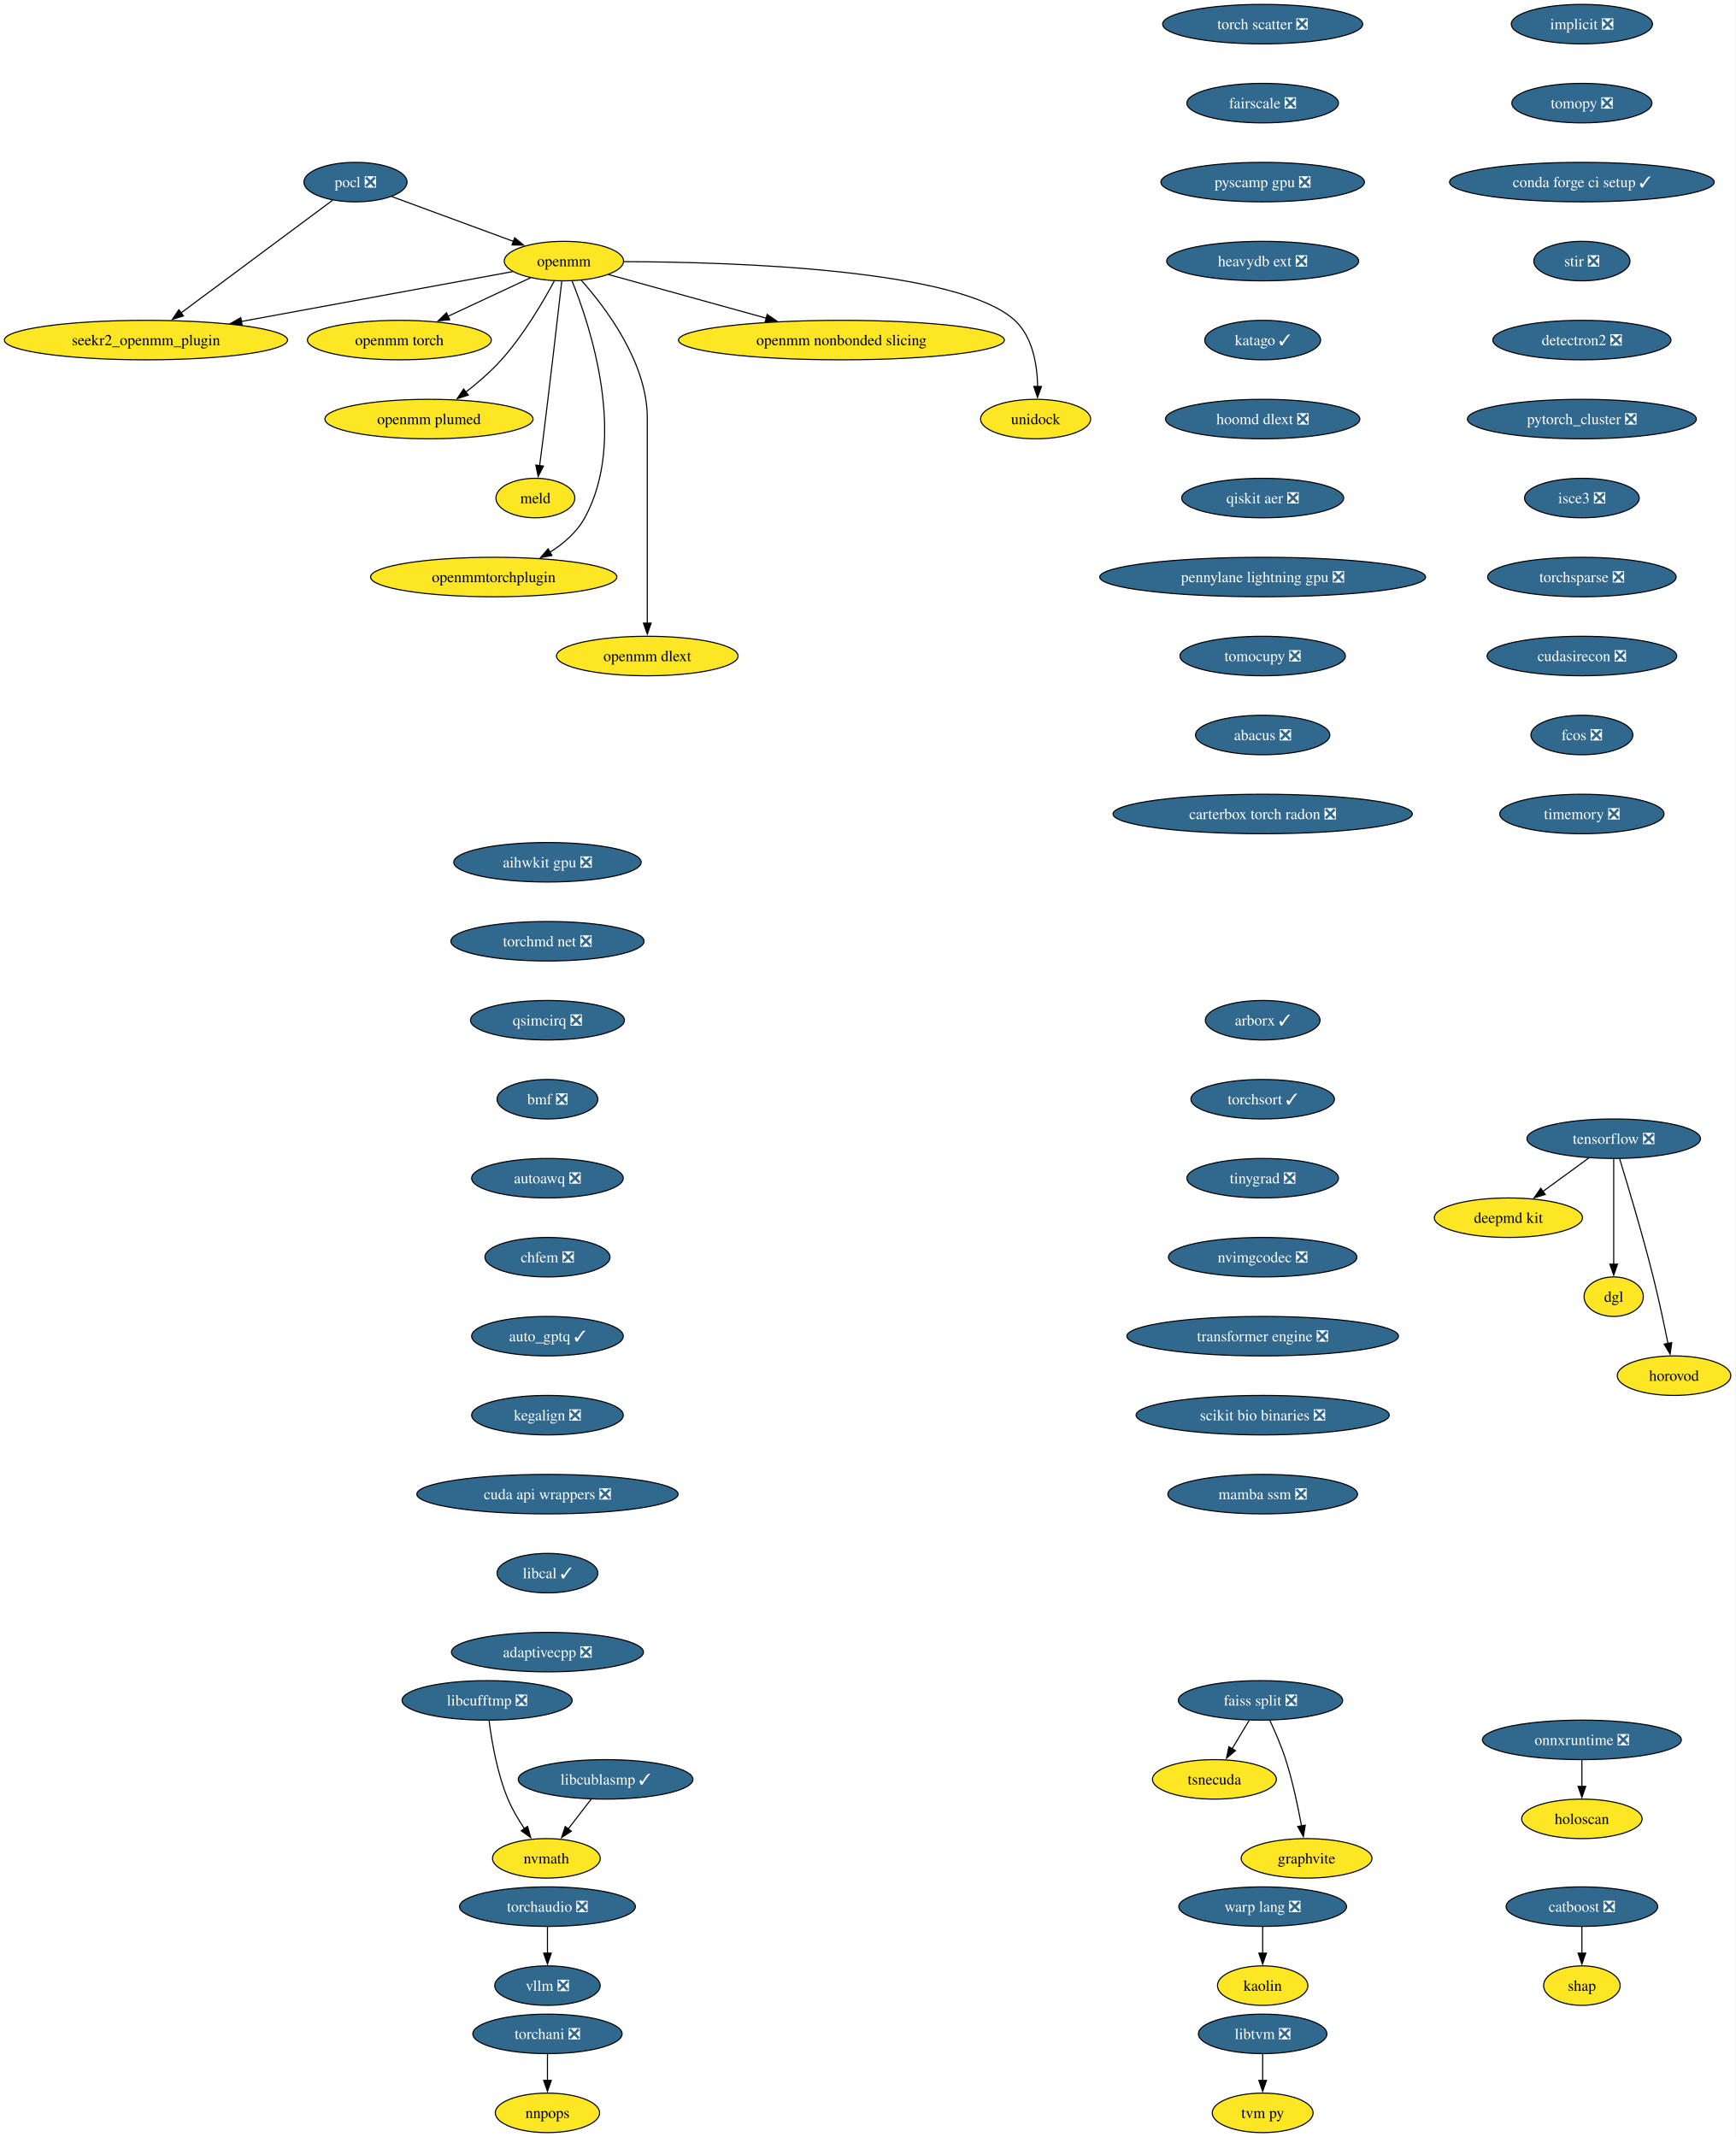
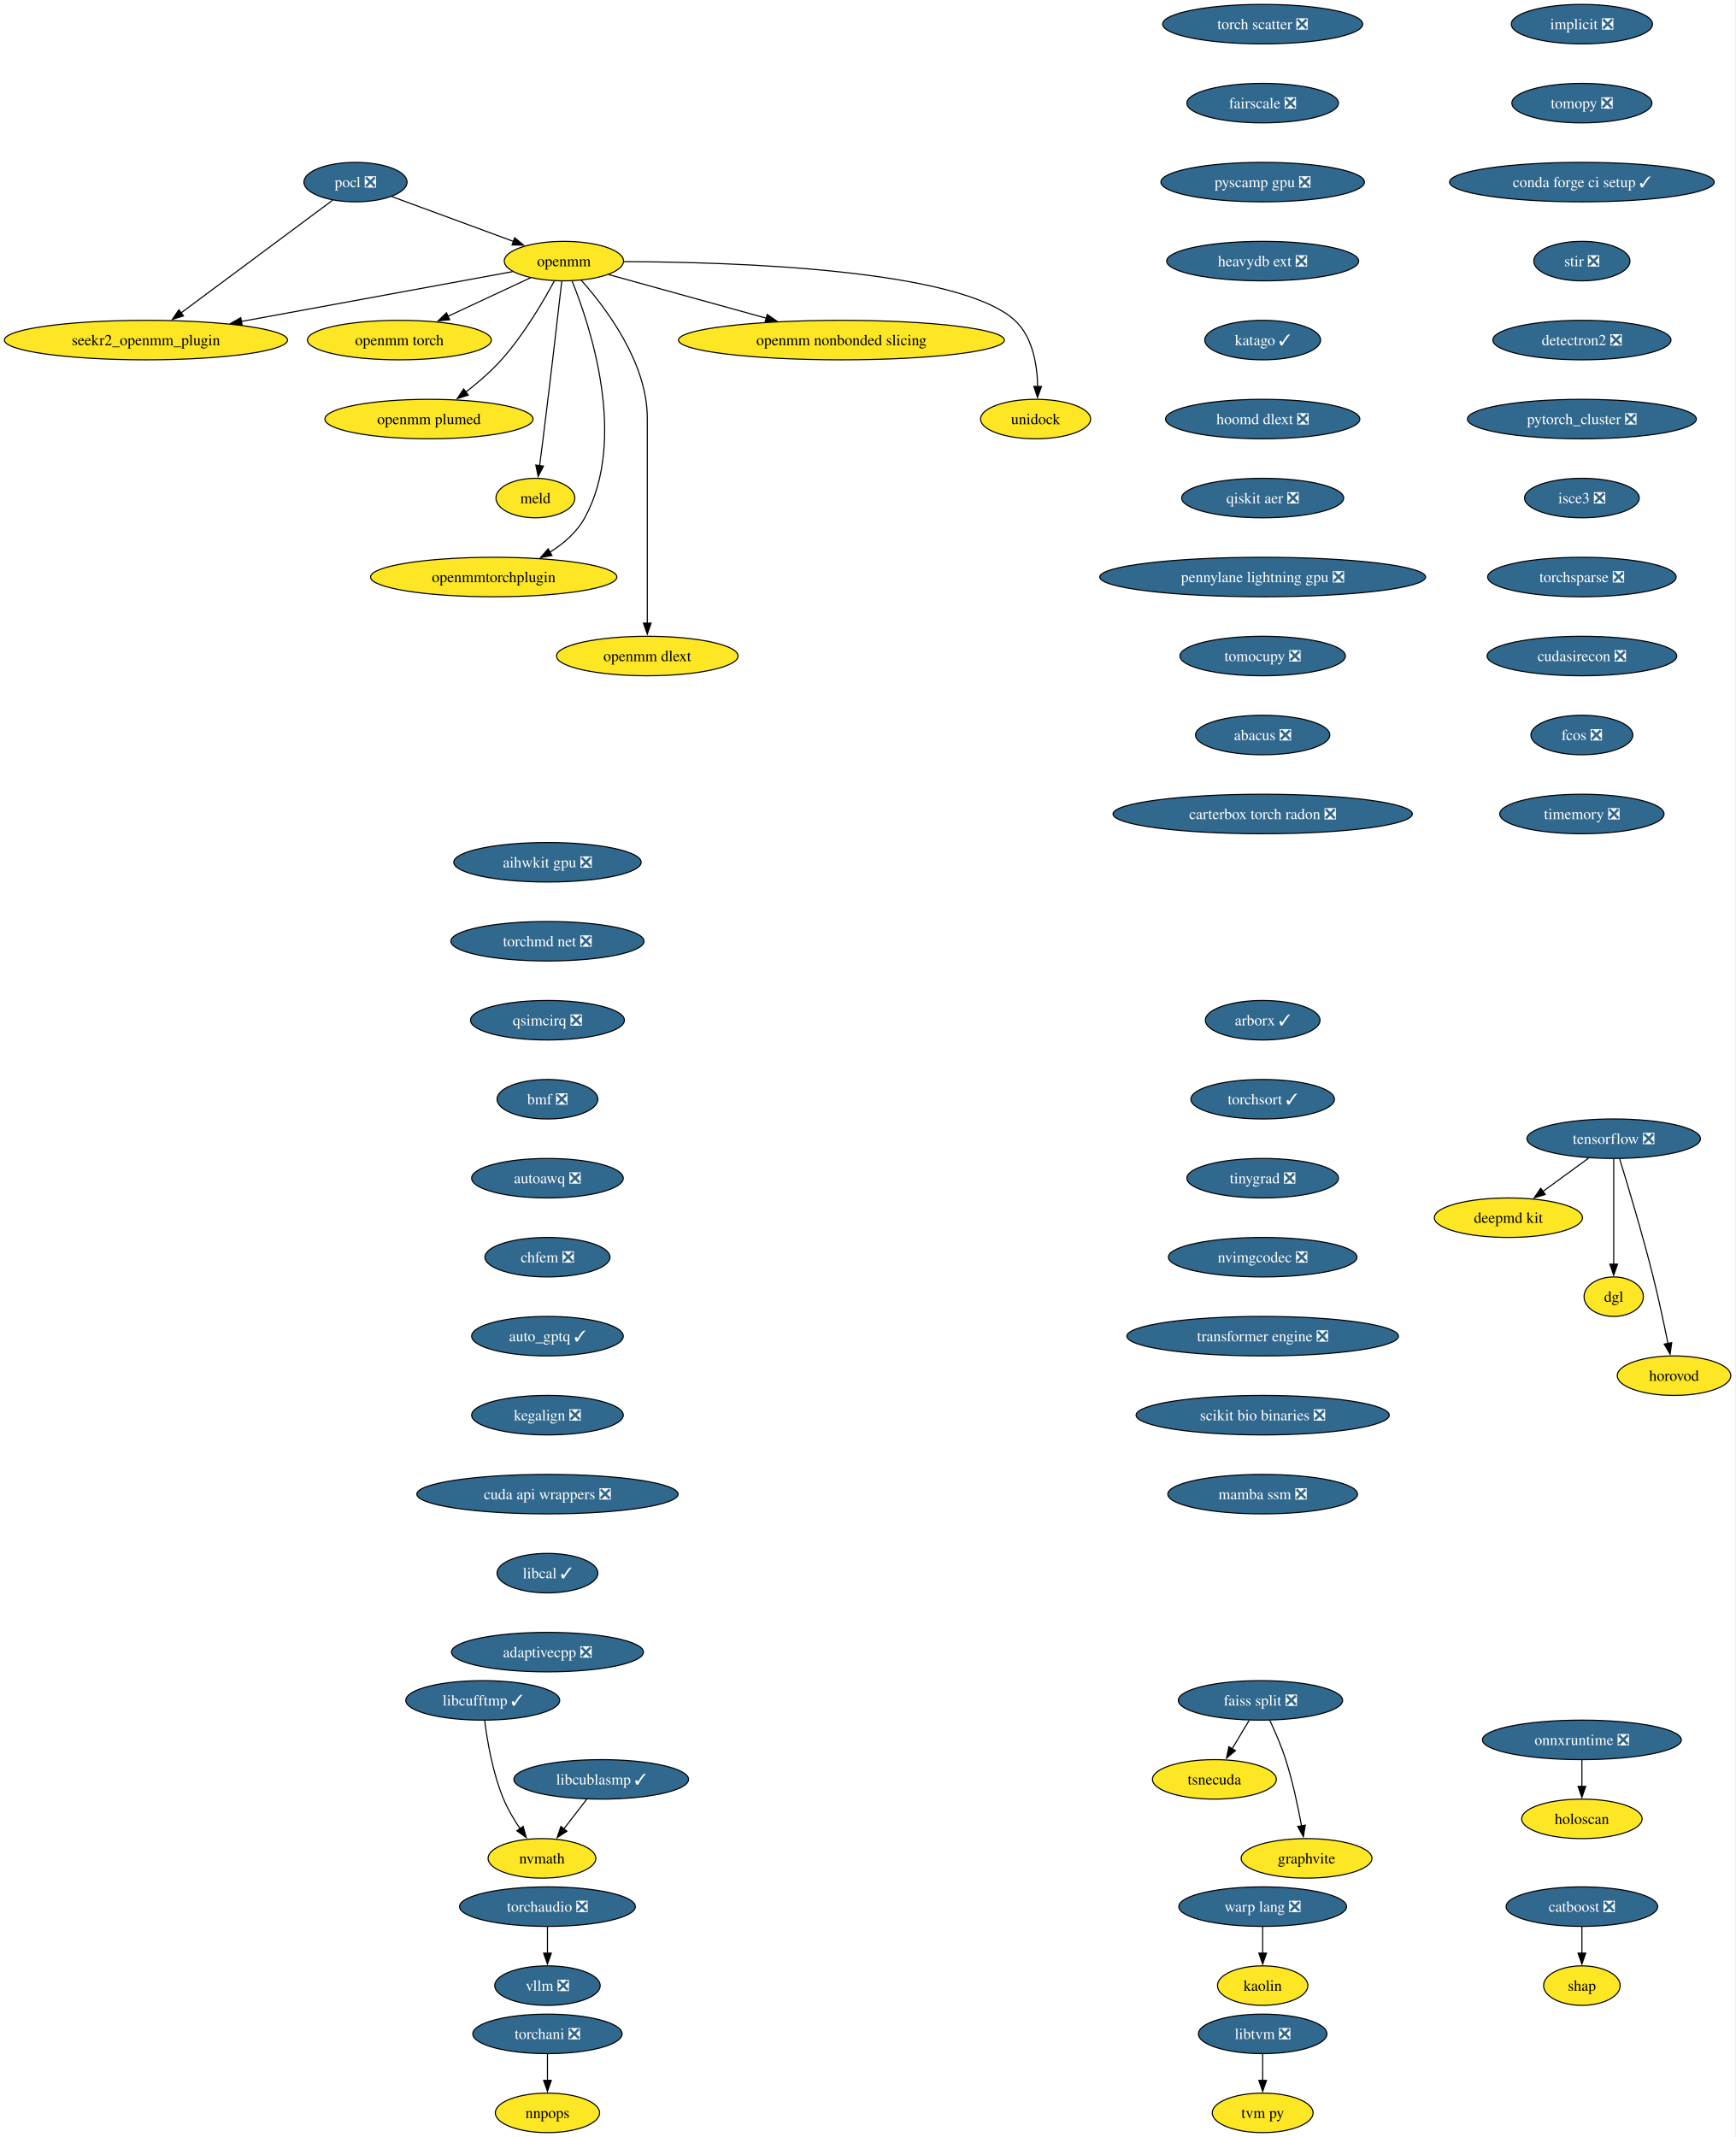
<svg xmlns="http://www.w3.org/2000/svg" xmlns:xlink="http://www.w3.org/1999/xlink" width="1582pt" height="1948pt" viewBox="0.00 0.00 1582.00 1948.00">
  <g id="graph0" class="graph" transform="scale(1 1) rotate(0) translate(4 1944)">
    <polygon fill="white" stroke="none" points="-4,4 -4,-1944 1577.81,-1944 1577.81,4 -4,4" />
    <g id="node1" class="node">
      <g id="a_node1">
        <a xlink:href="https://github.com/conda-forge/implicit-feedstock/pull/109" xlink:title="implicit ❎">
          <ellipse fill="#31688e" stroke="black" cx="1438.07" cy="-1922" rx="64.36" ry="18" />
          <text xml:space="preserve" text-anchor="middle" x="1438.07" y="-1917.33" font-family="Times,serif" font-size="14.00" fill="white">implicit ❎</text>
        </a>
      </g>
    </g>
    <g id="node2" class="node">
      <g id="a_node2">
        <a xlink:href="https://github.com/conda-forge/tomopy-feedstock/pull/84" xlink:title="tomopy ❎">
          <ellipse fill="#31688e" stroke="black" cx="1438.07" cy="-1850" rx="63.84" ry="18" />
          <text xml:space="preserve" text-anchor="middle" x="1438.07" y="-1845.33" font-family="Times,serif" font-size="14.00" fill="white">tomopy ❎</text>
        </a>
      </g>
    </g>
    <g id="node13" class="node">
      <g id="a_node13">
        <a xlink:href="https://github.com/conda-forge/conda-forge-ci-setup-feedstock/pull/393" xlink:title="conda forge ci setup ✓">
          <ellipse fill="#31688e" stroke="black" cx="1438.07" cy="-1778" rx="120.65" ry="18" />
          <text xml:space="preserve" text-anchor="middle" x="1438.07" y="-1773.33" font-family="Times,serif" font-size="14.00" fill="white">conda forge ci setup ✓</text>
        </a>
      </g>
    </g>
    <g id="node3" class="node">
      <g id="a_node3">
        <a xlink:href="https://github.com/conda-forge/pocl-feedstock/pull/110" xlink:title="pocl ❎">
          <ellipse fill="#31688e" stroke="black" cx="320.07" cy="-1778" rx="47" ry="18" />
          <text xml:space="preserve" text-anchor="middle" x="320.07" y="-1773.33" font-family="Times,serif" font-size="14.00" fill="white">pocl ❎</text>
        </a>
      </g>
    </g>
    <g id="node4" class="node">
      <g id="a_node4">
        <a xlink:href="https://github.com/conda-forge/openmm-feedstock" xlink:title="openmm">
          <ellipse fill="#fde725" stroke="black" cx="510.07" cy="-1706" rx="54.36" ry="18" />
          <text xml:space="preserve" text-anchor="middle" x="510.07" y="-1701.33" font-family="Times,serif" font-size="14.00">openmm</text>
        </a>
      </g>
    </g>
    <g id="edge2" class="edge">
      <path fill="none" stroke="black" d="M353.17,-1764.81C383.87,-1753.5 429.84,-1736.56 464.1,-1723.94" />
      <polygon fill="black" stroke="black" points="465.19,-1727.27 473.36,-1720.53 462.77,-1720.7 465.19,-1727.27" />
    </g>
    <g id="node5" class="node">
      <g id="a_node5">
        <a xlink:href="https://github.com/conda-forge/seekr2_openmm_plugin-feedstock" xlink:title="seekr2_openmm_plugin">
          <ellipse fill="#fde725" stroke="black" cx="129.07" cy="-1634" rx="129.07" ry="18" />
          <text xml:space="preserve" text-anchor="middle" x="129.07" y="-1629.33" font-family="Times,serif" font-size="14.00">seekr2_openmm_plugin</text>
        </a>
      </g>
    </g>
    <g id="edge3" class="edge">
      <path fill="none" stroke="black" d="M299.27,-1761.53C265.88,-1736.71 200.11,-1687.81 160.83,-1658.61" />
      <polygon fill="black" stroke="black" points="163.25,-1656.05 153.13,-1652.89 159.07,-1661.66 163.25,-1656.05" />
    </g>
    <g id="edge4" class="edge">
      <path fill="none" stroke="black" d="M463.35,-1696.42C401.9,-1685.13 292.71,-1665.06 215.88,-1650.95" />
      <polygon fill="black" stroke="black" points="216.74,-1647.55 206.28,-1649.18 215.48,-1654.43 216.74,-1647.55" />
    </g>
    <g id="node6" class="node">
      <g id="a_node6">
        <a xlink:href="https://github.com/conda-forge/openmm-torch-feedstock" xlink:title="openmm torch">
          <ellipse fill="#fde725" stroke="black" cx="360.07" cy="-1634" rx="83.83" ry="18" />
          <text xml:space="preserve" text-anchor="middle" x="360.07" y="-1629.33" font-family="Times,serif" font-size="14.00">openmm torch</text>
        </a>
      </g>
    </g>
    <g id="edge5" class="edge">
      <path fill="none" stroke="black" d="M479.72,-1690.83C458.09,-1680.74 428.68,-1667.02 404.43,-1655.7" />
      <polygon fill="black" stroke="black" points="405.96,-1652.55 395.42,-1651.49 403,-1658.89 405.96,-1652.55" />
    </g>
    <g id="node7" class="node">
      <g id="a_node7">
        <a xlink:href="https://github.com/conda-forge/openmm-plumed-feedstock" xlink:title="openmm plumed">
          <ellipse fill="#fde725" stroke="black" cx="387.07" cy="-1562" rx="94.88" ry="18" />
          <text xml:space="preserve" text-anchor="middle" x="387.07" y="-1557.33" font-family="Times,serif" font-size="14.00">openmm plumed</text>
        </a>
      </g>
    </g>
    <g id="edge6" class="edge">
      <path fill="none" stroke="black" d="M501.26,-1687.79C491.14,-1668.98 473.31,-1638.52 453.07,-1616 443.48,-1605.32 431.6,-1595.08 420.58,-1586.49" />
      <polygon fill="black" stroke="black" points="422.88,-1583.85 412.8,-1580.61 418.66,-1589.43 422.88,-1583.85" />
    </g>
    <g id="node8" class="node">
      <g id="a_node8">
        <a xlink:href="https://github.com/conda-forge/meld-feedstock" xlink:title="meld">
          <ellipse fill="#fde725" stroke="black" cx="484.07" cy="-1490" rx="35.95" ry="18" />
          <text xml:space="preserve" text-anchor="middle" x="484.07" y="-1485.33" font-family="Times,serif" font-size="14.00">meld</text>
        </a>
      </g>
    </g>
    <g id="edge7" class="edge">
      <path fill="none" stroke="black" d="M508.1,-1687.6C504.73,-1658.06 497.6,-1596.23 491.07,-1544 490.08,-1536.05 488.96,-1527.43 487.91,-1519.51" />
      <polygon fill="black" stroke="black" points="491.39,-1519.13 486.6,-1509.68 484.45,-1520.05 491.39,-1519.13" />
    </g>
    <g id="node9" class="node">
      <g id="a_node9">
        <a xlink:href="https://github.com/conda-forge/openmmtorchplugin-feedstock" xlink:title="openmmtorchplugin">
          <ellipse fill="#fde725" stroke="black" cx="446.07" cy="-1418" rx="112.24" ry="18" />
          <text xml:space="preserve" text-anchor="middle" x="446.07" y="-1413.33" font-family="Times,serif" font-size="14.00">openmmtorchplugin</text>
        </a>
      </g>
    </g>
    <g id="edge8" class="edge">
      <path fill="none" stroke="black" d="M517.51,-1687.87C533.86,-1647.4 568.47,-1543.9 529.07,-1472 521.87,-1458.86 509.87,-1448.5 497.2,-1440.56" />
      <polygon fill="black" stroke="black" points="499.18,-1437.66 488.76,-1435.71 495.69,-1443.73 499.18,-1437.66" />
    </g>
    <g id="node10" class="node">
      <g id="a_node10">
        <a xlink:href="https://github.com/conda-forge/openmm-dlext-feedstock" xlink:title="openmm dlext">
          <ellipse fill="#fde725" stroke="black" cx="586.07" cy="-1346" rx="82.77" ry="18" />
          <text xml:space="preserve" text-anchor="middle" x="586.07" y="-1341.33" font-family="Times,serif" font-size="14.00">openmm dlext</text>
        </a>
      </g>
    </g>
    <g id="edge9" class="edge">
      <path fill="none" stroke="black" d="M525.82,-1688.61C548.08,-1663.64 586.07,-1613.61 586.07,-1563 586.07,-1563 586.07,-1563 586.07,-1489 586.07,-1449.74 586.07,-1404.38 586.07,-1375.69" />
      <polygon fill="black" stroke="black" points="589.57,-1376 586.07,-1366 582.57,-1376 589.57,-1376" />
    </g>
    <g id="node11" class="node">
      <g id="a_node11">
        <a xlink:href="https://github.com/conda-forge/openmm-nonbonded-slicing-feedstock" xlink:title="openmm nonbonded slicing">
          <ellipse fill="#fde725" stroke="black" cx="763.07" cy="-1634" rx="148.54" ry="18" />
          <text xml:space="preserve" text-anchor="middle" x="763.07" y="-1629.33" font-family="Times,serif" font-size="14.00">openmm nonbonded slicing</text>
        </a>
      </g>
    </g>
    <g id="edge10" class="edge">
      <path fill="none" stroke="black" d="M550.72,-1693.75C589.43,-1683.04 648.46,-1666.71 694.46,-1653.98" />
      <polygon fill="black" stroke="black" points="695.39,-1657.36 704.1,-1651.32 693.52,-1650.61 695.39,-1657.36" />
    </g>
    <g id="node12" class="node">
      <g id="a_node12">
        <a xlink:href="https://github.com/conda-forge/unidock-feedstock" xlink:title="unidock">
          <ellipse fill="#fde725" stroke="black" cx="940.07" cy="-1562" rx="50.16" ry="18" />
          <text xml:space="preserve" text-anchor="middle" x="940.07" y="-1557.33" font-family="Times,serif" font-size="14.00">unidock</text>
        </a>
      </g>
    </g>
    <g id="edge11" class="edge">
      <path fill="none" stroke="black" d="M564.77,-1705.49C664.48,-1705.21 870.27,-1698.79 921.07,-1652 937.43,-1636.93 941.54,-1611.52 941.93,-1591.7" />
      <polygon fill="black" stroke="black" points="945.43,-1591.69 941.79,-1581.74 938.43,-1591.79 945.43,-1591.69" />
    </g>
    <g id="node18" class="node">
      <g id="a_node18">
        <a xlink:href="https://github.com/conda-forge/stir-feedstock/pull/137" xlink:title="stir ❎">
          <ellipse fill="#31688e" stroke="black" cx="1438.07" cy="-1706" rx="43.84" ry="18" />
          <text xml:space="preserve" text-anchor="middle" x="1438.07" y="-1701.33" font-family="Times,serif" font-size="14.00" fill="white">stir ❎</text>
        </a>
      </g>
    </g>
    <g id="node14" class="node">
      <g id="a_node14">
        <a xlink:href="https://github.com/conda-forge/tensorflow-feedstock/pull/450" xlink:title="tensorflow ❎">
          <ellipse fill="#31688e" stroke="black" cx="1467.07" cy="-906" rx="79.09" ry="18" />
          <text xml:space="preserve" text-anchor="middle" x="1467.07" y="-901.33" font-family="Times,serif" font-size="14.00" fill="white">tensorflow ❎</text>
        </a>
      </g>
    </g>
    <g id="node15" class="node">
      <g id="a_node15">
        <a xlink:href="https://github.com/conda-forge/deepmd-kit-feedstock" xlink:title="deepmd kit">
          <ellipse fill="#fde725" stroke="black" cx="1371.07" cy="-834" rx="67.52" ry="18" />
          <text xml:space="preserve" text-anchor="middle" x="1371.07" y="-829.33" font-family="Times,serif" font-size="14.00">deepmd kit</text>
        </a>
      </g>
    </g>
    <g id="edge13" class="edge">
      <path fill="none" stroke="black" d="M1444.32,-888.41C1431.8,-879.28 1416.07,-867.81 1402.4,-857.84" />
      <polygon fill="black" stroke="black" points="1404.69,-855.18 1394.55,-852.12 1400.57,-860.84 1404.69,-855.18" />
    </g>
    <g id="node16" class="node">
      <g id="a_node16">
        <a xlink:href="https://github.com/conda-forge/dgl-feedstock" xlink:title="dgl">
          <ellipse fill="#fde725" stroke="black" cx="1467.07" cy="-762" rx="27.01" ry="18" />
          <text xml:space="preserve" text-anchor="middle" x="1467.07" y="-757.33" font-family="Times,serif" font-size="14.00">dgl</text>
        </a>
      </g>
    </g>
    <g id="edge14" class="edge">
      <path fill="none" stroke="black" d="M1467.07,-887.59C1467.07,-863.61 1467.07,-820.14 1467.07,-791.42" />
      <polygon fill="black" stroke="black" points="1470.57,-791.62 1467.07,-781.62 1463.57,-791.62 1470.57,-791.62" />
    </g>
    <g id="node17" class="node">
      <g id="a_node17">
        <a xlink:href="https://github.com/conda-forge/horovod-feedstock" xlink:title="horovod">
          <ellipse fill="#fde725" stroke="black" cx="1522.07" cy="-690" rx="51.74" ry="18" />
          <text xml:space="preserve" text-anchor="middle" x="1522.07" y="-685.33" font-family="Times,serif" font-size="14.00">horovod</text>
        </a>
      </g>
    </g>
    <g id="edge15" class="edge">
      <path fill="none" stroke="black" d="M1472.47,-887.71C1479.87,-863.69 1493.36,-818.78 1503.07,-780 1508.12,-759.83 1513,-736.87 1516.55,-719.32" />
      <polygon fill="black" stroke="black" points="1519.96,-720.12 1518.49,-709.63 1513.1,-718.75 1519.96,-720.12" />
    </g>
    <g id="node21" class="node">
      <g id="a_node21">
        <a xlink:href="https://github.com/conda-forge/detectron2-feedstock/pull/52" xlink:title="detectron2 ❎">
          <ellipse fill="#31688e" stroke="black" cx="1438.07" cy="-1634" rx="81.2" ry="18" />
          <text xml:space="preserve" text-anchor="middle" x="1438.07" y="-1629.33" font-family="Times,serif" font-size="14.00" fill="white">detectron2 ❎</text>
        </a>
      </g>
    </g>
    <g id="node19" class="node">
      <g id="a_node19">
        <a xlink:href="https://github.com/conda-forge/catboost-feedstock/pull/142" xlink:title="catboost ❎">
          <ellipse fill="#31688e" stroke="black" cx="1438.07" cy="-206" rx="69.1" ry="18" />
          <text xml:space="preserve" text-anchor="middle" x="1438.07" y="-201.33" font-family="Times,serif" font-size="14.00" fill="white">catboost ❎</text>
        </a>
      </g>
    </g>
    <g id="node20" class="node">
      <g id="a_node20">
        <a xlink:href="https://github.com/conda-forge/shap-feedstock" xlink:title="shap">
          <ellipse fill="#fde725" stroke="black" cx="1438.07" cy="-134" rx="34.9" ry="18" />
          <text xml:space="preserve" text-anchor="middle" x="1438.07" y="-129.32" font-family="Times,serif" font-size="14.00">shap</text>
        </a>
      </g>
    </g>
    <g id="edge17" class="edge">
      <path fill="none" stroke="black" d="M1438.07,-187.7C1438.07,-180.41 1438.07,-171.73 1438.07,-163.54" />
      <polygon fill="black" stroke="black" points="1441.57,-163.62 1438.07,-153.62 1434.57,-163.62 1441.57,-163.62" />
    </g>
    <g id="node22" class="node">
      <g id="a_node22">
        <a xlink:href="https://github.com/conda-forge/pytorch_cluster-feedstock/pull/62" xlink:title="pytorch_cluster ❎">
          <ellipse fill="#31688e" stroke="black" cx="1438.07" cy="-1562" rx="104.35" ry="18" />
          <text xml:space="preserve" text-anchor="middle" x="1438.07" y="-1557.33" font-family="Times,serif" font-size="14.00" fill="white">pytorch_cluster ❎</text>
        </a>
      </g>
    </g>
    <g id="node26" class="node">
      <g id="a_node26">
        <a xlink:href="https://github.com/conda-forge/isce3-feedstock/pull/92" xlink:title="isce3 ❎">
          <ellipse fill="#31688e" stroke="black" cx="1438.07" cy="-1490" rx="52.26" ry="18" />
          <text xml:space="preserve" text-anchor="middle" x="1438.07" y="-1485.33" font-family="Times,serif" font-size="14.00" fill="white">isce3 ❎</text>
        </a>
      </g>
    </g>
    <g id="node23" class="node">
      <g id="a_node23">
        <a xlink:href="https://github.com/conda-forge/faiss-split-feedstock/pull/90" xlink:title="faiss split ❎">
          <ellipse fill="#31688e" stroke="black" cx="1145.07" cy="-394" rx="74.88" ry="18" />
          <text xml:space="preserve" text-anchor="middle" x="1145.07" y="-389.32" font-family="Times,serif" font-size="14.00" fill="white">faiss split ❎</text>
        </a>
      </g>
    </g>
    <g id="node24" class="node">
      <g id="a_node24">
        <a xlink:href="https://github.com/conda-forge/tsnecuda-feedstock" xlink:title="tsnecuda">
          <ellipse fill="#fde725" stroke="black" cx="1103.07" cy="-322" rx="56.47" ry="18" />
          <text xml:space="preserve" text-anchor="middle" x="1103.07" y="-317.32" font-family="Times,serif" font-size="14.00">tsnecuda</text>
        </a>
      </g>
    </g>
    <g id="edge20" class="edge">
      <path fill="none" stroke="black" d="M1134.69,-375.7C1130.01,-367.9 1124.38,-358.51 1119.17,-349.83" />
      <polygon fill="black" stroke="black" points="1122.26,-348.18 1114.11,-341.4 1116.26,-351.78 1122.26,-348.18" />
    </g>
    <g id="node25" class="node">
      <g id="a_node25">
        <a xlink:href="https://github.com/conda-forge/graphvite-feedstock" xlink:title="graphvite">
          <ellipse fill="#fde725" stroke="black" cx="1187.07" cy="-250" rx="59.63" ry="18" />
          <text xml:space="preserve" text-anchor="middle" x="1187.07" y="-245.32" font-family="Times,serif" font-size="14.00">graphvite</text>
        </a>
      </g>
    </g>
    <g id="edge21" class="edge">
      <path fill="none" stroke="black" d="M1153.64,-375.67C1158.41,-365.48 1164.16,-352.23 1168.07,-340 1174.41,-320.19 1179.26,-297.23 1182.47,-279.59" />
      <polygon fill="black" stroke="black" points="1185.9,-280.27 1184.17,-269.82 1179,-279.07 1185.9,-280.27" />
    </g>
    <g id="node31" class="node">
      <g id="a_node31">
        <a xlink:href="https://github.com/conda-forge/torchsparse-feedstock/pull/41" xlink:title="torchsparse ❎">
          <ellipse fill="#31688e" stroke="black" cx="1438.07" cy="-1418" rx="85.93" ry="18" />
          <text xml:space="preserve" text-anchor="middle" x="1438.07" y="-1413.33" font-family="Times,serif" font-size="14.00" fill="white">torchsparse ❎</text>
        </a>
      </g>
    </g>
    <g id="node27" class="node">
      <g id="a_node27">
        <a xlink:href="https://github.com/conda-forge/libtvm-feedstock/pull/42" xlink:title="libtvm ❎">
          <ellipse fill="#31688e" stroke="black" cx="1147.07" cy="-90" rx="58.57" ry="18" />
          <text xml:space="preserve" text-anchor="middle" x="1147.07" y="-85.33" font-family="Times,serif" font-size="14.00" fill="white">libtvm ❎</text>
        </a>
      </g>
    </g>
    <g id="node28" class="node">
      <g id="a_node28">
        <a xlink:href="https://github.com/conda-forge/tvm-py-feedstock" xlink:title="tvm py">
          <ellipse fill="#fde725" stroke="black" cx="1147.07" cy="-18" rx="45.95" ry="18" />
          <text xml:space="preserve" text-anchor="middle" x="1147.07" y="-13.32" font-family="Times,serif" font-size="14.00">tvm py</text>
        </a>
      </g>
    </g>
    <g id="edge23" class="edge">
      <path fill="none" stroke="black" d="M1147.07,-71.7C1147.07,-64.41 1147.07,-55.73 1147.07,-47.54" />
      <polygon fill="black" stroke="black" points="1150.57,-47.62 1147.07,-37.62 1143.57,-47.62 1150.57,-47.62" />
    </g>
    <g id="node29" class="node">
      <g id="a_node29">
        <a xlink:href="https://github.com/conda-forge/torchani-feedstock/pull/48" xlink:title="torchani ❎">
          <ellipse fill="#31688e" stroke="black" cx="495.07" cy="-90" rx="68.04" ry="18" />
          <text xml:space="preserve" text-anchor="middle" x="495.07" y="-85.33" font-family="Times,serif" font-size="14.00" fill="white">torchani ❎</text>
        </a>
      </g>
    </g>
    <g id="node30" class="node">
      <g id="a_node30">
        <a xlink:href="https://github.com/conda-forge/nnpops-feedstock" xlink:title="nnpops">
          <ellipse fill="#fde725" stroke="black" cx="495.07" cy="-18" rx="47.53" ry="18" />
          <text xml:space="preserve" text-anchor="middle" x="495.07" y="-13.32" font-family="Times,serif" font-size="14.00">nnpops</text>
        </a>
      </g>
    </g>
    <g id="edge24" class="edge">
      <path fill="none" stroke="black" d="M495.07,-71.7C495.07,-64.41 495.07,-55.73 495.07,-47.54" />
      <polygon fill="black" stroke="black" points="498.57,-47.62 495.07,-37.62 491.57,-47.62 498.57,-47.62" />
    </g>
    <g id="node34" class="node">
      <g id="a_node34">
        <a xlink:href="https://github.com/conda-forge/cudasirecon-feedstock/pull/31" xlink:title="cudasirecon ❎">
          <ellipse fill="#31688e" stroke="black" cx="1438.07" cy="-1346" rx="86.46" ry="18" />
          <text xml:space="preserve" text-anchor="middle" x="1438.07" y="-1341.33" font-family="Times,serif" font-size="14.00" fill="white">cudasirecon ❎</text>
        </a>
      </g>
    </g>
    <g id="node32" class="node">
      <g id="a_node32">
        <a xlink:href="https://github.com/conda-forge/onnxruntime-feedstock/pull/151" xlink:title="onnxruntime ❎">
          <ellipse fill="#31688e" stroke="black" cx="1438.07" cy="-358" rx="90.67" ry="18" />
          <text xml:space="preserve" text-anchor="middle" x="1438.07" y="-353.32" font-family="Times,serif" font-size="14.00" fill="white">onnxruntime ❎</text>
        </a>
      </g>
    </g>
    <g id="node33" class="node">
      <g id="a_node33">
        <a xlink:href="https://github.com/conda-forge/holoscan-feedstock" xlink:title="holoscan">
          <ellipse fill="#fde725" stroke="black" cx="1438.07" cy="-286" rx="54.89" ry="18" />
          <text xml:space="preserve" text-anchor="middle" x="1438.07" y="-281.32" font-family="Times,serif" font-size="14.00">holoscan</text>
        </a>
      </g>
    </g>
    <g id="edge26" class="edge">
      <path fill="none" stroke="black" d="M1438.07,-339.7C1438.07,-332.41 1438.07,-323.73 1438.07,-315.54" />
      <polygon fill="black" stroke="black" points="1441.57,-315.62 1438.07,-305.62 1434.57,-315.62 1441.57,-315.62" />
    </g>
    <g id="node35" class="node">
      <g id="a_node35">
        <a xlink:href="https://github.com/conda-forge/fcos-feedstock/pull/26" xlink:title="fcos ❎">
          <ellipse fill="#31688e" stroke="black" cx="1438.07" cy="-1274" rx="46.47" ry="18" />
          <text xml:space="preserve" text-anchor="middle" x="1438.07" y="-1269.33" font-family="Times,serif" font-size="14.00" fill="white">fcos ❎</text>
        </a>
      </g>
    </g>
    <g id="node36" class="node">
      <g id="a_node36">
        <a xlink:href="https://github.com/conda-forge/timemory-feedstock/pull/23" xlink:title="timemory ❎">
          <ellipse fill="#31688e" stroke="black" cx="1438.07" cy="-1202" rx="74.88" ry="18" />
          <text xml:space="preserve" text-anchor="middle" x="1438.07" y="-1197.33" font-family="Times,serif" font-size="14.00" fill="white">timemory ❎</text>
        </a>
      </g>
    </g>
    <g id="node37" class="node">
      <g id="a_node37">
        <a xlink:href="https://github.com/conda-forge/torch-scatter-feedstock/pull/41" xlink:title="torch scatter ❎">
          <ellipse fill="#31688e" stroke="black" cx="1147.07" cy="-1922" rx="91.19" ry="18" />
          <text xml:space="preserve" text-anchor="middle" x="1147.07" y="-1917.33" font-family="Times,serif" font-size="14.00" fill="white">torch scatter ❎</text>
        </a>
      </g>
    </g>
    <g id="node38" class="node">
      <g id="a_node38">
        <a xlink:href="https://github.com/conda-forge/fairscale-feedstock/pull/41" xlink:title="fairscale ❎">
          <ellipse fill="#31688e" stroke="black" cx="1147.07" cy="-1850" rx="69.1" ry="18" />
          <text xml:space="preserve" text-anchor="middle" x="1147.07" y="-1845.33" font-family="Times,serif" font-size="14.00" fill="white">fairscale ❎</text>
        </a>
      </g>
    </g>
    <g id="node40" class="node">
      <g id="a_node40">
        <a xlink:href="https://github.com/conda-forge/pyscamp-gpu-feedstock/pull/16" xlink:title="pyscamp gpu ❎">
          <ellipse fill="#31688e" stroke="black" cx="1147.07" cy="-1778" rx="92.77" ry="18" />
          <text xml:space="preserve" text-anchor="middle" x="1147.07" y="-1773.33" font-family="Times,serif" font-size="14.00" fill="white">pyscamp gpu ❎</text>
        </a>
      </g>
    </g>
    <g id="node39" class="node">
      <g id="a_node39">
        <a xlink:href="https://github.com/conda-forge/kaolin-feedstock" xlink:title="kaolin">
          <ellipse fill="#fde725" stroke="black" cx="1147.07" cy="-134" rx="41.21" ry="18" />
          <text xml:space="preserve" text-anchor="middle" x="1147.07" y="-129.32" font-family="Times,serif" font-size="14.00">kaolin</text>
        </a>
      </g>
    </g>
    <g id="node41" class="node">
      <g id="a_node41">
        <a xlink:href="https://github.com/conda-forge/heavydb-ext-feedstock/pull/90" xlink:title="heavydb ext ❎">
          <ellipse fill="#31688e" stroke="black" cx="1147.07" cy="-1706" rx="87.51" ry="18" />
          <text xml:space="preserve" text-anchor="middle" x="1147.07" y="-1701.33" font-family="Times,serif" font-size="14.00" fill="white">heavydb ext ❎</text>
        </a>
      </g>
    </g>
    <g id="node42" class="node">
      <g id="a_node42">
        <a xlink:href="https://github.com/conda-forge/katago-feedstock/pull/26" xlink:title="katago ✓">
          <ellipse fill="#31688e" stroke="black" cx="1147.07" cy="-1634" rx="52.79" ry="18" />
          <text xml:space="preserve" text-anchor="middle" x="1147.07" y="-1629.33" font-family="Times,serif" font-size="14.00" fill="white">katago ✓</text>
        </a>
      </g>
    </g>
    <g id="node43" class="node">
      <g id="a_node43">
        <a xlink:href="https://github.com/conda-forge/hoomd-dlext-feedstock/pull/18" xlink:title="hoomd dlext ❎">
          <ellipse fill="#31688e" stroke="black" cx="1147.07" cy="-1562" rx="88.56" ry="18" />
          <text xml:space="preserve" text-anchor="middle" x="1147.07" y="-1557.33" font-family="Times,serif" font-size="14.00" fill="white">hoomd dlext ❎</text>
        </a>
      </g>
    </g>
    <g id="node44" class="node">
      <g id="a_node44">
        <a xlink:href="https://github.com/conda-forge/qiskit-aer-feedstock/pull/59" xlink:title="qiskit aer ❎">
          <ellipse fill="#31688e" stroke="black" cx="1147.07" cy="-1490" rx="73.83" ry="18" />
          <text xml:space="preserve" text-anchor="middle" x="1147.07" y="-1485.33" font-family="Times,serif" font-size="14.00" fill="white">qiskit aer ❎</text>
        </a>
      </g>
    </g>
    <g id="node45" class="node">
      <g id="a_node45">
        <a xlink:href="https://github.com/conda-forge/pennylane-lightning-gpu-feedstock/pull/28" xlink:title="pennylane lightning gpu ❎">
          <ellipse fill="#31688e" stroke="black" cx="1147.07" cy="-1418" rx="148.54" ry="18" />
          <text xml:space="preserve" text-anchor="middle" x="1147.07" y="-1413.33" font-family="Times,serif" font-size="14.00" fill="white">pennylane lightning gpu ❎</text>
        </a>
      </g>
    </g>
    <g id="node46" class="node">
      <g id="a_node46">
        <a xlink:href="https://github.com/conda-forge/tomocupy-feedstock/pull/32" xlink:title="tomocupy ❎">
          <ellipse fill="#31688e" stroke="black" cx="1147.07" cy="-1346" rx="75.41" ry="18" />
          <text xml:space="preserve" text-anchor="middle" x="1147.07" y="-1341.33" font-family="Times,serif" font-size="14.00" fill="white">tomocupy ❎</text>
        </a>
      </g>
    </g>
    <g id="node47" class="node">
      <g id="a_node47">
        <a xlink:href="https://github.com/conda-forge/abacus-feedstock/pull/64" xlink:title="abacus ❎">
          <ellipse fill="#31688e" stroke="black" cx="1147.07" cy="-1274" rx="61.2" ry="18" />
          <text xml:space="preserve" text-anchor="middle" x="1147.07" y="-1269.33" font-family="Times,serif" font-size="14.00" fill="white">abacus ❎</text>
        </a>
      </g>
    </g>
    <g id="node48" class="node">
      <g id="a_node48">
        <a xlink:href="https://github.com/conda-forge/carterbox-torch-radon-feedstock/pull/19" xlink:title="carterbox torch radon ❎">
          <ellipse fill="#31688e" stroke="black" cx="1147.07" cy="-1202" rx="136.44" ry="18" />
          <text xml:space="preserve" text-anchor="middle" x="1147.07" y="-1197.33" font-family="Times,serif" font-size="14.00" fill="white">carterbox torch radon ❎</text>
        </a>
      </g>
    </g>
    <g id="node49" class="node">
      <g id="a_node49">
        <a xlink:href="https://github.com/conda-forge/aihwkit-gpu-feedstock/pull/27" xlink:title="aihwkit gpu ❎">
          <ellipse fill="#31688e" stroke="black" cx="495.07" cy="-1158" rx="85.41" ry="18" />
          <text xml:space="preserve" text-anchor="middle" x="495.07" y="-1153.33" font-family="Times,serif" font-size="14.00" fill="white">aihwkit gpu ❎</text>
        </a>
      </g>
    </g>
    <g id="node50" class="node">
      <g id="a_node50">
        <a xlink:href="https://github.com/conda-forge/torchmd-net-feedstock/pull/63" xlink:title="torchmd net ❎">
          <ellipse fill="#31688e" stroke="black" cx="495.07" cy="-1086" rx="88.04" ry="18" />
          <text xml:space="preserve" text-anchor="middle" x="495.07" y="-1081.33" font-family="Times,serif" font-size="14.00" fill="white">torchmd net ❎</text>
        </a>
      </g>
    </g>
    <g id="node51" class="node">
      <g id="a_node51">
        <a xlink:href="https://github.com/conda-forge/qsimcirq-feedstock/pull/31" xlink:title="qsimcirq ❎">
          <ellipse fill="#31688e" stroke="black" cx="495.07" cy="-1014" rx="70.15" ry="18" />
          <text xml:space="preserve" text-anchor="middle" x="495.07" y="-1009.33" font-family="Times,serif" font-size="14.00" fill="white">qsimcirq ❎</text>
        </a>
      </g>
    </g>
    <g id="node52" class="node">
      <g id="a_node52">
        <a xlink:href="https://github.com/conda-forge/bmf-feedstock/pull/39" xlink:title="bmf ❎">
          <ellipse fill="#31688e" stroke="black" cx="495.07" cy="-942" rx="45.95" ry="18" />
          <text xml:space="preserve" text-anchor="middle" x="495.07" y="-937.33" font-family="Times,serif" font-size="14.00" fill="white">bmf ❎</text>
        </a>
      </g>
    </g>
    <g id="node54" class="node">
      <g id="a_node54">
        <a xlink:href="https://github.com/conda-forge/autoawq-feedstock/pull/32" xlink:title="autoawq ❎">
          <ellipse fill="#31688e" stroke="black" cx="495.07" cy="-870" rx="69.1" ry="18" />
          <text xml:space="preserve" text-anchor="middle" x="495.07" y="-865.33" font-family="Times,serif" font-size="14.00" fill="white">autoawq ❎</text>
        </a>
      </g>
    </g>
    <g id="node53" class="node">
      <g id="a_node53">
        <a xlink:href="https://github.com/conda-forge/warp-lang-feedstock/pull/60" xlink:title="warp lang ❎">
          <ellipse fill="#31688e" stroke="black" cx="1147.07" cy="-206" rx="76.46" ry="18" />
          <text xml:space="preserve" text-anchor="middle" x="1147.07" y="-201.33" font-family="Times,serif" font-size="14.00" fill="white">warp lang ❎</text>
        </a>
      </g>
    </g>
    <g id="edge43" class="edge">
      <path fill="none" stroke="black" d="M1147.07,-187.7C1147.07,-180.41 1147.07,-171.73 1147.07,-163.54" />
      <polygon fill="black" stroke="black" points="1150.57,-163.62 1147.07,-153.62 1143.57,-163.62 1150.57,-163.62" />
    </g>
    <g id="node55" class="node">
      <g id="a_node55">
        <a xlink:href="https://github.com/conda-forge/chfem-feedstock/pull/9" xlink:title="chfem ❎">
          <ellipse fill="#31688e" stroke="black" cx="495.07" cy="-798" rx="57" ry="18" />
          <text xml:space="preserve" text-anchor="middle" x="495.07" y="-793.33" font-family="Times,serif" font-size="14.00" fill="white">chfem ❎</text>
        </a>
      </g>
    </g>
    <g id="node56" class="node">
      <g id="a_node56">
        <a xlink:href="https://github.com/conda-forge/auto_gptq-feedstock/pull/17" xlink:title="auto_gptq ✓">
          <ellipse fill="#31688e" stroke="black" cx="495.07" cy="-726" rx="69.1" ry="18" />
          <text xml:space="preserve" text-anchor="middle" x="495.07" y="-721.33" font-family="Times,serif" font-size="14.00" fill="white">auto_gptq ✓</text>
        </a>
      </g>
    </g>
    <g id="node57" class="node">
      <g id="a_node57">
        <a xlink:href="https://github.com/conda-forge/kegalign-feedstock/pull/4" xlink:title="kegalign ❎">
          <ellipse fill="#31688e" stroke="black" cx="495.07" cy="-654" rx="69.1" ry="18" />
          <text xml:space="preserve" text-anchor="middle" x="495.07" y="-649.33" font-family="Times,serif" font-size="14.00" fill="white">kegalign ❎</text>
        </a>
      </g>
    </g>
    <g id="node59" class="node">
      <g id="a_node59">
        <a xlink:href="https://github.com/conda-forge/cuda-api-wrappers-feedstock/pull/3" xlink:title="cuda api wrappers ❎">
          <ellipse fill="#31688e" stroke="black" cx="495.07" cy="-582" rx="119.08" ry="18" />
          <text xml:space="preserve" text-anchor="middle" x="495.07" y="-577.33" font-family="Times,serif" font-size="14.00" fill="white">cuda api wrappers ❎</text>
        </a>
      </g>
    </g>
    <g id="node58" class="node">
      <g id="a_node58">
        <a xlink:href="https://github.com/conda-forge/nvmath-feedstock" xlink:title="nvmath">
-           <ellipse fill="#fde725" stroke="black" cx="494.07" cy="-250" rx="49.1" ry="18" />
-           <text xml:space="preserve" text-anchor="middle" x="494.07" y="-245.32" font-family="Times,serif" font-size="14.00">nvmath</text>
+           <ellipse fill="#fde725" stroke="black" cx="490.07" cy="-250" rx="49.1" ry="18" />
+           <text xml:space="preserve" text-anchor="middle" x="490.07" y="-245.32" font-family="Times,serif" font-size="14.00">nvmath</text>
        </a>
      </g>
    </g>
    <g id="node60" class="node">
      <g id="a_node60">
        <a xlink:href="https://github.com/conda-forge/libcal-feedstock/pull/9" xlink:title="libcal ✓">
          <ellipse fill="#31688e" stroke="black" cx="495.07" cy="-510" rx="45.95" ry="18" />
          <text xml:space="preserve" text-anchor="middle" x="495.07" y="-505.32" font-family="Times,serif" font-size="14.00" fill="white">libcal ✓</text>
        </a>
      </g>
    </g>
    <g id="node61" class="node">
      <g id="a_node61">
        <a xlink:href="https://github.com/conda-forge/adaptivecpp-feedstock/pull/24" xlink:title="adaptivecpp ❎">
          <ellipse fill="#31688e" stroke="black" cx="495.07" cy="-438" rx="87.51" ry="18" />
          <text xml:space="preserve" text-anchor="middle" x="495.07" y="-433.32" font-family="Times,serif" font-size="14.00" fill="white">adaptivecpp ❎</text>
        </a>
      </g>
    </g>
    <g id="node62" class="node">
      <g id="a_node62">
        <a xlink:href="https://github.com/conda-forge/libcublasmp-feedstock/pull/16" xlink:title="libcublasmp ✓">
-           <ellipse fill="#31688e" stroke="black" cx="548.07" cy="-322" rx="79.62" ry="18" />
-           <text xml:space="preserve" text-anchor="middle" x="548.07" y="-317.32" font-family="Times,serif" font-size="14.00" fill="white">libcublasmp ✓</text>
+           <ellipse fill="#31688e" stroke="black" cx="544.07" cy="-322" rx="79.62" ry="18" />
+           <text xml:space="preserve" text-anchor="middle" x="544.07" y="-317.32" font-family="Times,serif" font-size="14.00" fill="white">libcublasmp ✓</text>
        </a>
      </g>
    </g>
    <g id="edge51" class="edge">
-       <path fill="none" stroke="black" d="M535,-304.05C528.7,-295.89 521,-285.91 513.99,-276.82" />
-       <polygon fill="black" stroke="black" points="516.83,-274.77 507.95,-268.99 511.29,-279.04 516.83,-274.77" />
+       <path fill="none" stroke="black" d="M531,-304.05C524.7,-295.89 517,-285.91 509.99,-276.82" />
+       <polygon fill="black" stroke="black" points="512.83,-274.77 503.95,-268.99 507.29,-279.04 512.83,-274.77" />
    </g>
    <g id="node63" class="node">
      <g id="a_node63">
        <a xlink:href="https://github.com/conda-forge/torchaudio-feedstock/pull/34" xlink:title="torchaudio ❎">
          <ellipse fill="#31688e" stroke="black" cx="495.07" cy="-206" rx="80.14" ry="18" />
          <text xml:space="preserve" text-anchor="middle" x="495.07" y="-201.33" font-family="Times,serif" font-size="14.00" fill="white">torchaudio ❎</text>
        </a>
      </g>
    </g>
    <g id="node64" class="node">
      <g id="a_node64">
        <a xlink:href="https://github.com/conda-forge/vllm-feedstock/pull/5" xlink:title="vllm ❎">
          <ellipse fill="#31688e" stroke="black" cx="495.07" cy="-134" rx="48.05" ry="18" />
          <text xml:space="preserve" text-anchor="middle" x="495.07" y="-129.32" font-family="Times,serif" font-size="14.00" fill="white">vllm ❎</text>
        </a>
      </g>
    </g>
    <g id="edge52" class="edge">
      <path fill="none" stroke="black" d="M495.07,-187.7C495.07,-180.41 495.07,-171.73 495.07,-163.54" />
      <polygon fill="black" stroke="black" points="498.57,-163.62 495.07,-153.62 491.57,-163.62 498.57,-163.62" />
    </g>
    <g id="node65" class="node">
      <g id="a_node65">
        <a xlink:href="https://github.com/conda-forge/arborx-feedstock/pull/2" xlink:title="arborx ✓">
          <ellipse fill="#31688e" stroke="black" cx="1147.07" cy="-1014" rx="52.26" ry="18" />
          <text xml:space="preserve" text-anchor="middle" x="1147.07" y="-1009.33" font-family="Times,serif" font-size="14.00" fill="white">arborx ✓</text>
        </a>
      </g>
    </g>
    <g id="node66" class="node">
      <g id="a_node66">
        <a xlink:href="https://github.com/conda-forge/torchsort-feedstock/pull/9" xlink:title="torchsort ✓">
          <ellipse fill="#31688e" stroke="black" cx="1147.07" cy="-942" rx="65.41" ry="18" />
          <text xml:space="preserve" text-anchor="middle" x="1147.07" y="-937.33" font-family="Times,serif" font-size="14.00" fill="white">torchsort ✓</text>
        </a>
      </g>
    </g>
    <g id="node67" class="node">
      <g id="a_node67">
        <a xlink:href="https://github.com/conda-forge/tinygrad-feedstock/pull/5" xlink:title="tinygrad ❎">
          <ellipse fill="#31688e" stroke="black" cx="1147.07" cy="-870" rx="69.1" ry="18" />
          <text xml:space="preserve" text-anchor="middle" x="1147.07" y="-865.33" font-family="Times,serif" font-size="14.00" fill="white">tinygrad ❎</text>
        </a>
      </g>
    </g>
    <g id="node68" class="node">
      <g id="a_node68">
        <a xlink:href="https://github.com/conda-forge/nvimgcodec-feedstock/pull/6" xlink:title="nvimgcodec ❎">
          <ellipse fill="#31688e" stroke="black" cx="1147.07" cy="-798" rx="85.93" ry="18" />
          <text xml:space="preserve" text-anchor="middle" x="1147.07" y="-793.33" font-family="Times,serif" font-size="14.00" fill="white">nvimgcodec ❎</text>
        </a>
      </g>
    </g>
    <g id="node70" class="node">
      <g id="a_node70">
        <a xlink:href="https://github.com/conda-forge/transformer-engine-feedstock/pull/14" xlink:title="transformer engine ❎">
          <ellipse fill="#31688e" stroke="black" cx="1147.07" cy="-726" rx="123.81" ry="18" />
          <text xml:space="preserve" text-anchor="middle" x="1147.07" y="-721.33" font-family="Times,serif" font-size="14.00" fill="white">transformer engine ❎</text>
        </a>
      </g>
    </g>
    <g id="node69" class="node">
      <g id="a_node69">
-         <a xlink:href="https://github.com/conda-forge/libcufftmp-feedstock/pull/3" xlink:title="libcufftmp ❎">
-           <ellipse fill="#31688e" stroke="black" cx="440.07" cy="-394" rx="77.52" ry="18" />
-           <text xml:space="preserve" text-anchor="middle" x="440.07" y="-389.32" font-family="Times,serif" font-size="14.00" fill="white">libcufftmp ❎</text>
+         <a xlink:href="https://github.com/conda-forge/libcufftmp-feedstock/pull/3" xlink:title="libcufftmp ✓">
+           <ellipse fill="#31688e" stroke="black" cx="436.07" cy="-394" rx="70.15" ry="18" />
+           <text xml:space="preserve" text-anchor="middle" x="436.07" y="-389.32" font-family="Times,serif" font-size="14.00" fill="white">libcufftmp ✓</text>
        </a>
      </g>
    </g>
    <g id="edge56" class="edge">
-       <path fill="none" stroke="black" d="M441.83,-375.7C444.14,-357.34 449.12,-327.75 459.07,-304 462.95,-294.75 468.5,-285.37 474.03,-277.14" />
-       <polygon fill="black" stroke="black" points="476.89,-279.16 479.79,-268.97 471.17,-275.13 476.89,-279.16" />
+       <path fill="none" stroke="black" d="M437.83,-375.7C440.14,-357.34 445.12,-327.75 455.07,-304 458.95,-294.75 464.5,-285.37 470.03,-277.14" />
+       <polygon fill="black" stroke="black" points="472.89,-279.16 475.79,-268.97 467.17,-275.13 472.89,-279.16" />
    </g>
    <g id="node71" class="node">
      <g id="a_node71">
        <a xlink:href="https://github.com/conda-forge/scikit-bio-binaries-feedstock/pull/6" xlink:title="scikit bio binaries ❎">
          <ellipse fill="#31688e" stroke="black" cx="1147.07" cy="-654" rx="115.39" ry="18" />
          <text xml:space="preserve" text-anchor="middle" x="1147.07" y="-649.33" font-family="Times,serif" font-size="14.00" fill="white">scikit bio binaries ❎</text>
        </a>
      </g>
    </g>
    <g id="node72" class="node">
      <g id="a_node72">
        <a xlink:href="https://github.com/conda-forge/mamba-ssm-feedstock/pull/1" xlink:title="mamba ssm ❎">
          <ellipse fill="#31688e" stroke="black" cx="1147.07" cy="-582" rx="86.46" ry="18" />
          <text xml:space="preserve" text-anchor="middle" x="1147.07" y="-577.33" font-family="Times,serif" font-size="14.00" fill="white">mamba ssm ❎</text>
        </a>
      </g>
    </g>
  </g>
</svg>
